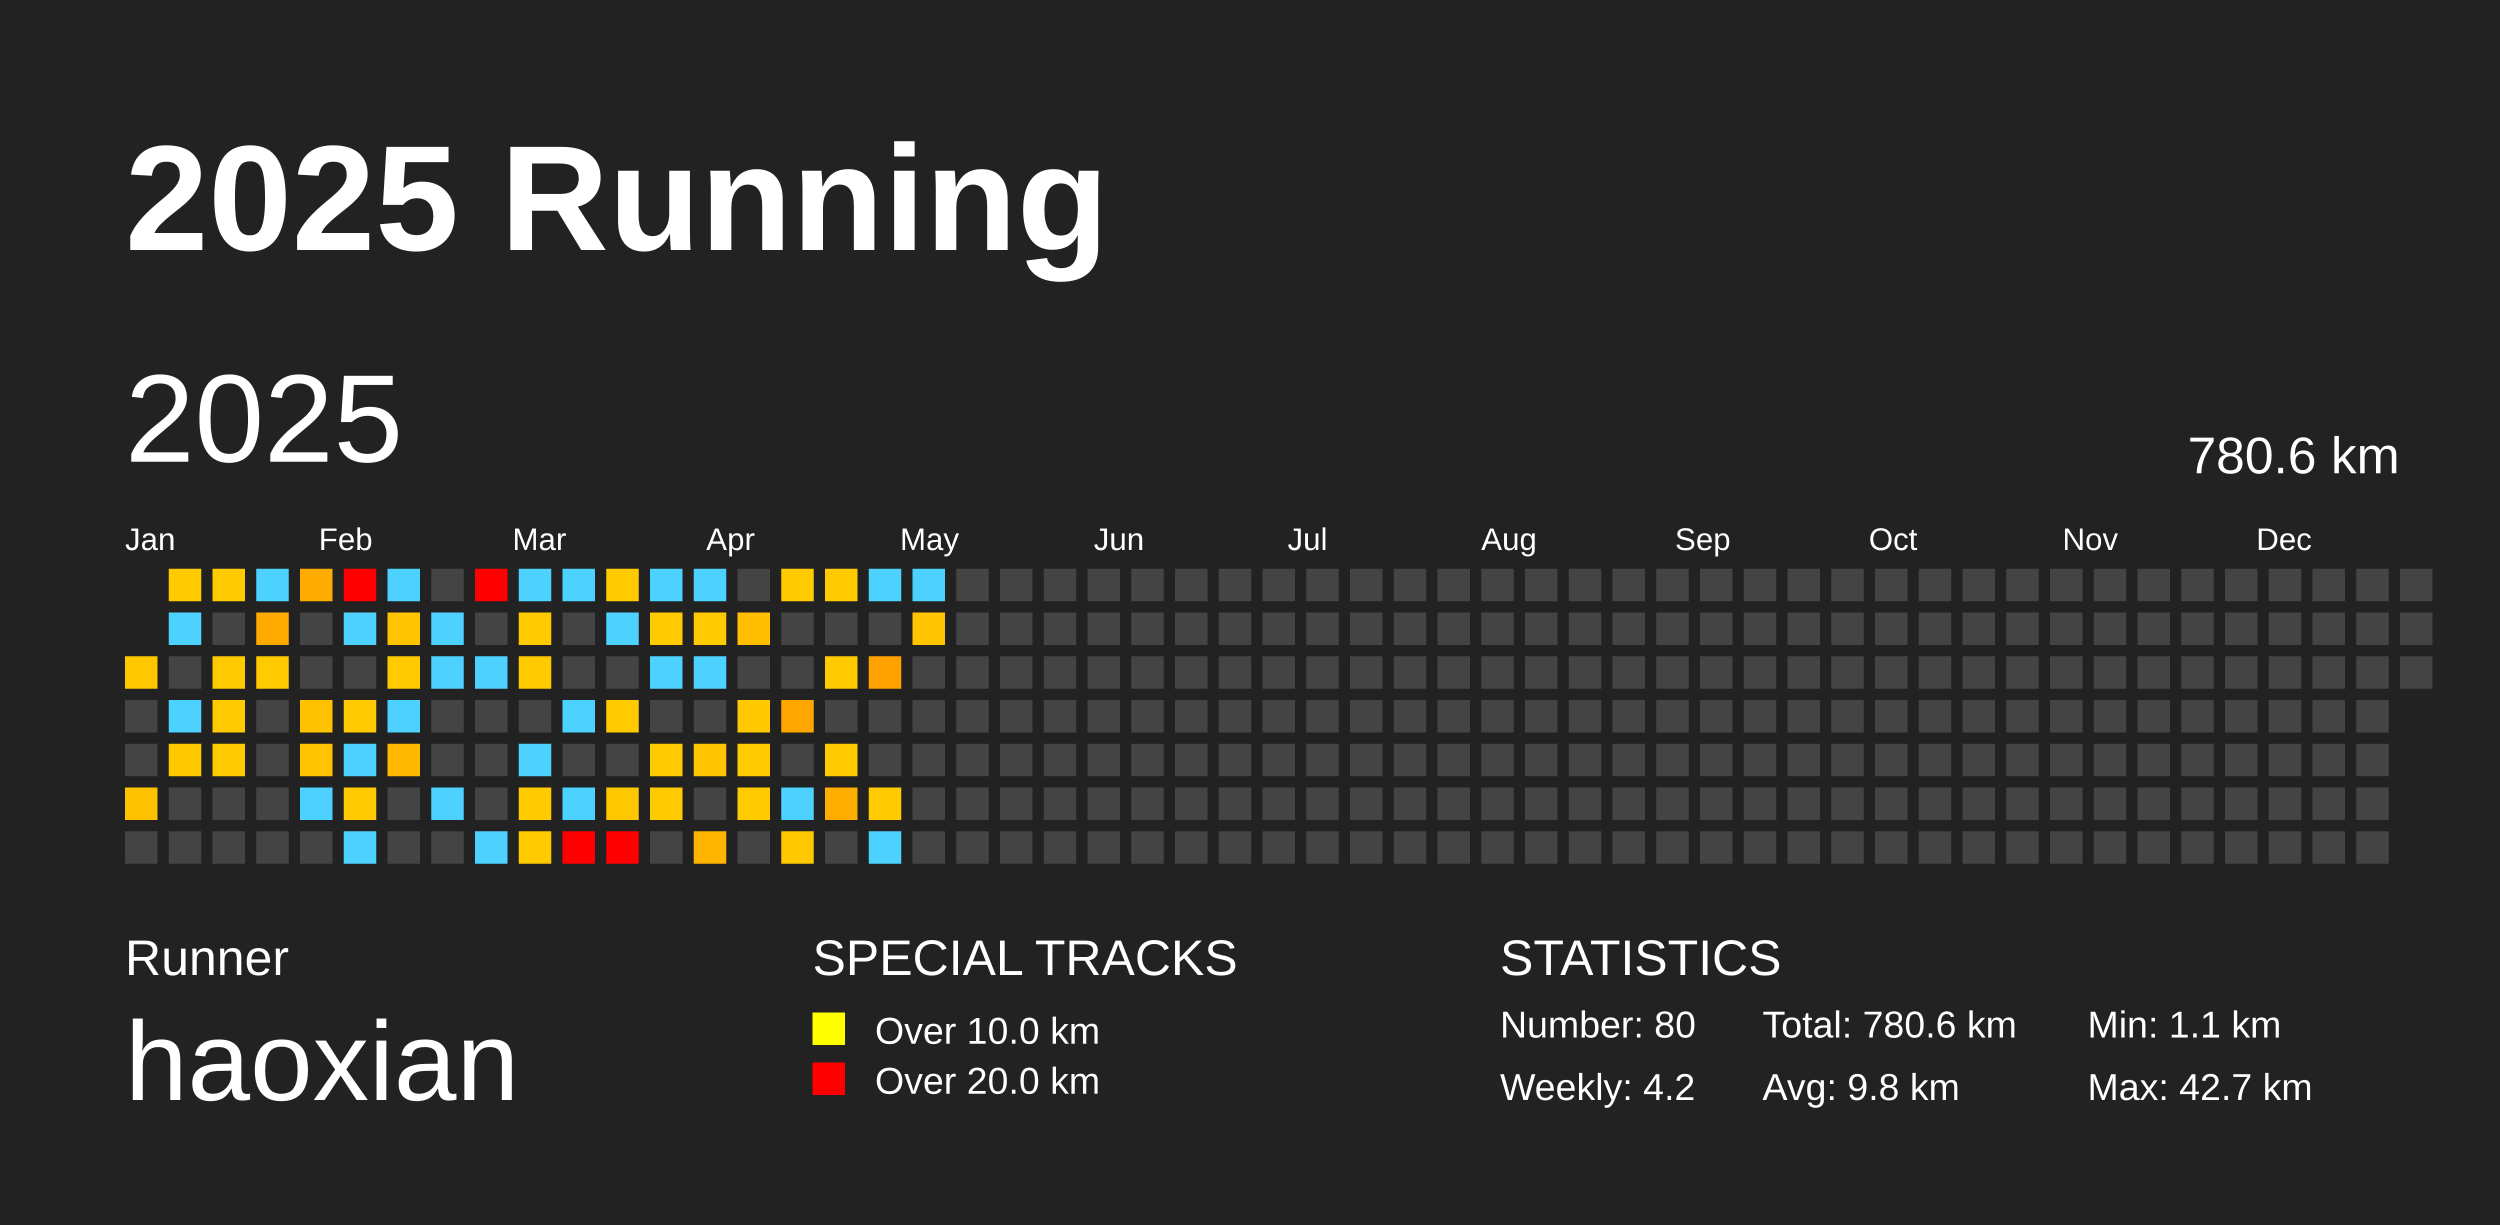
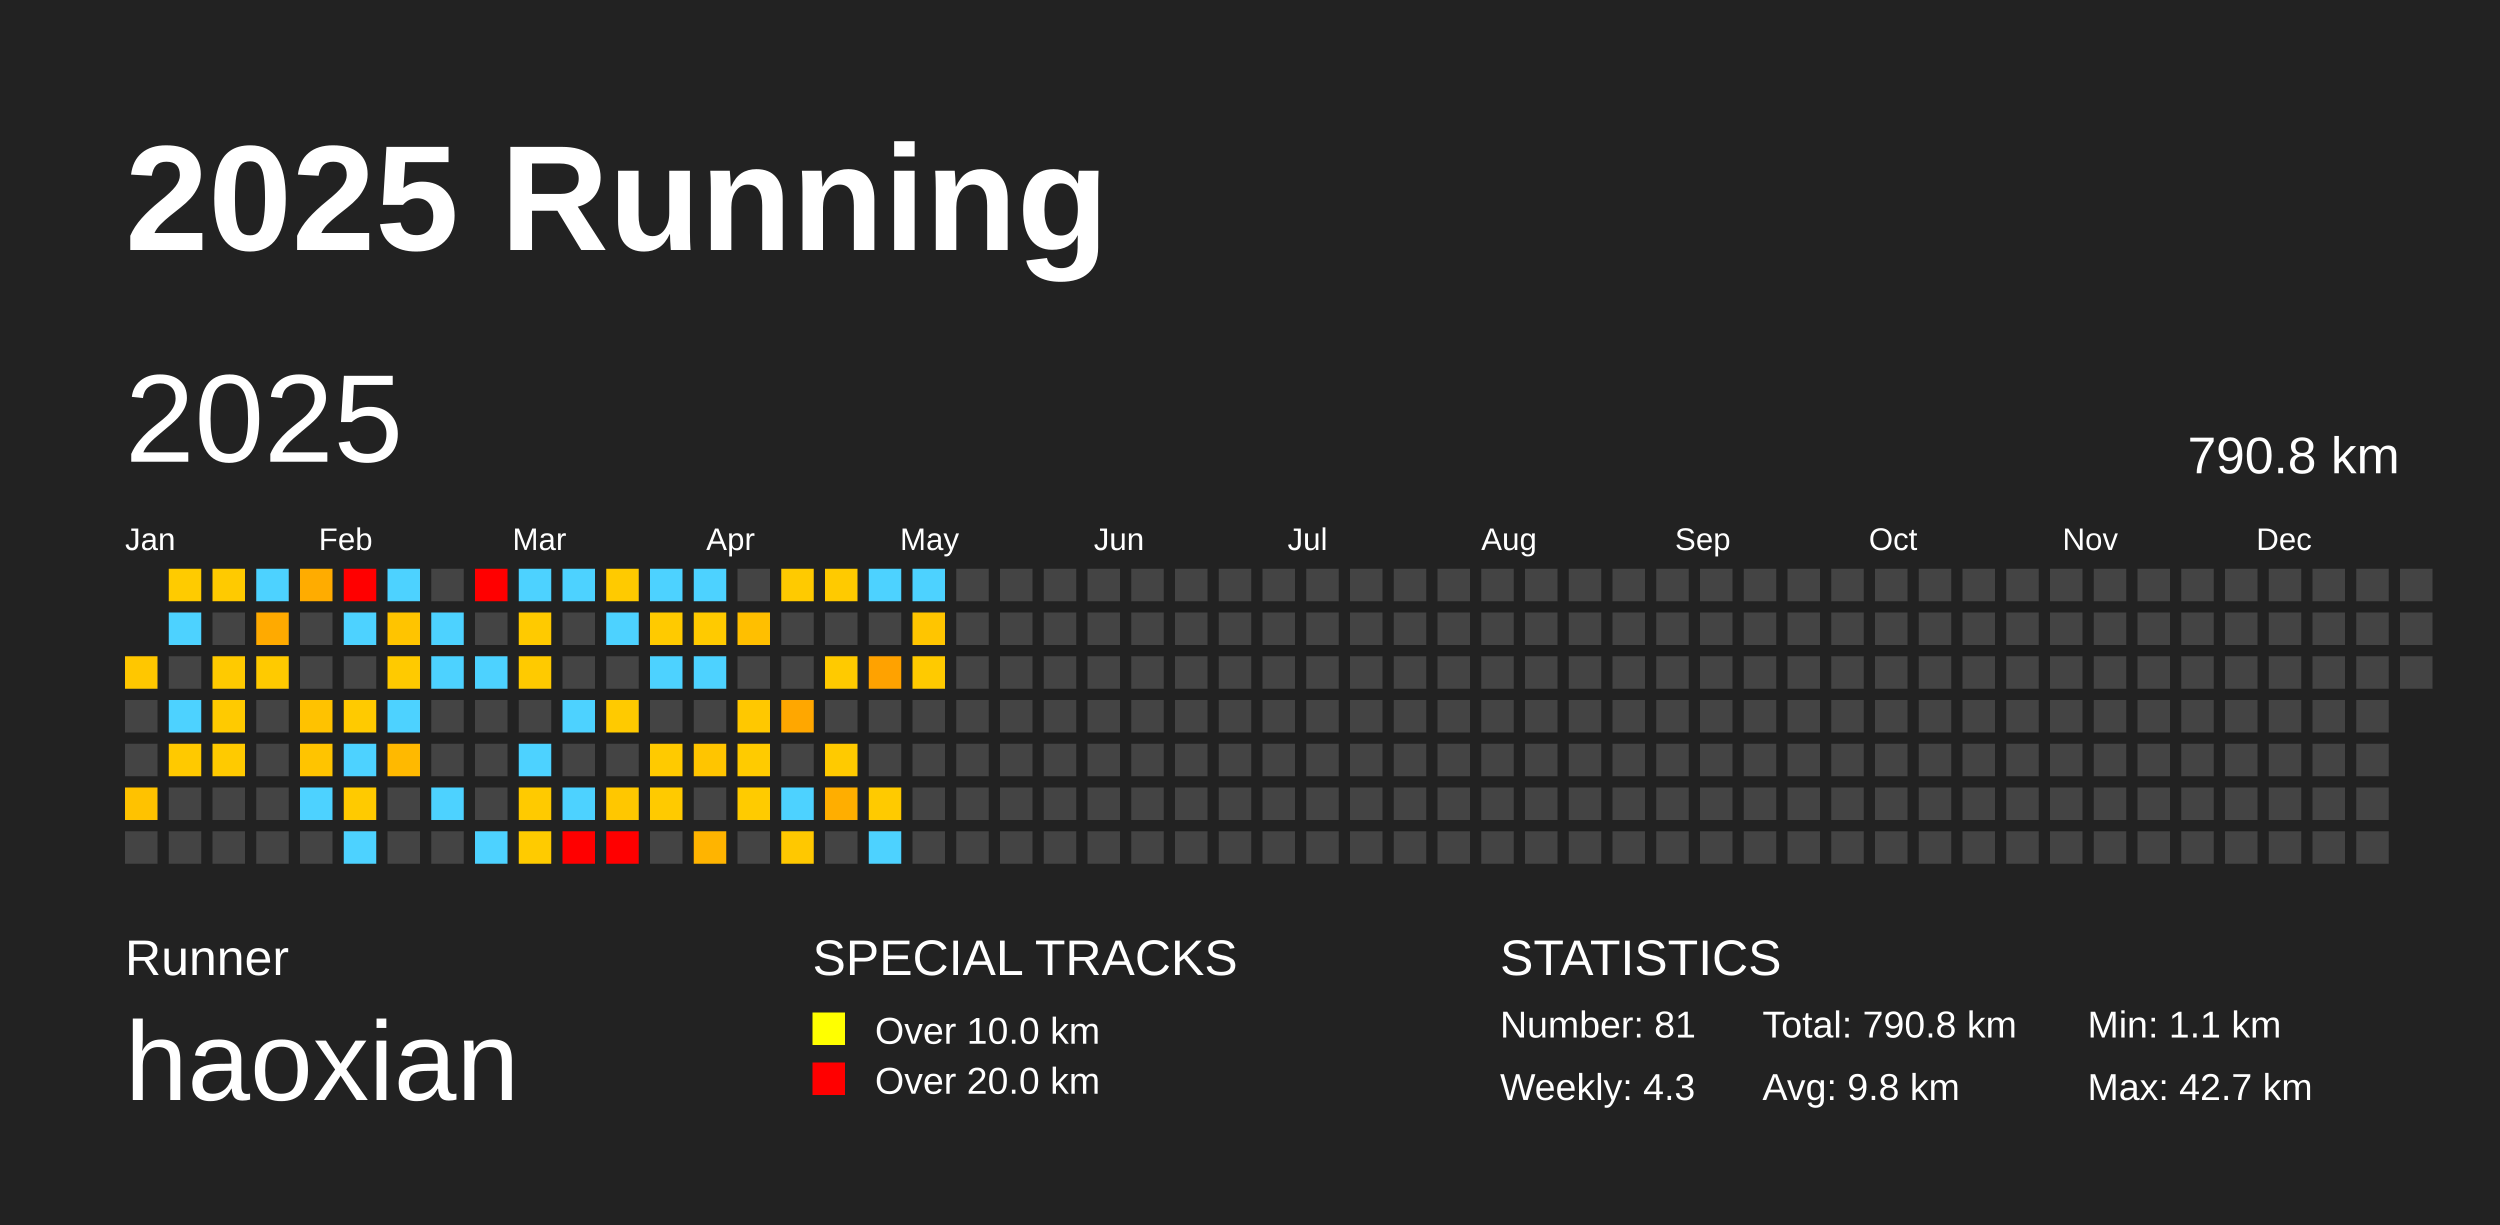
<svg xmlns="http://www.w3.org/2000/svg" baseProfile="full" height="98mm" version="1.1" viewBox="0,0,200,98" width="200mm">
  <defs />
  <rect fill="#222222" height="98" width="200" x="0" y="0" />
  <text fill="#FFFFFF" style="font-size:12px; font-family:Arial; font-weight:bold;" x="10" y="20">2025 Running</text>
  <text fill="#FFFFFF" style="font-size:4px; font-family:Arial" x="10" y="78">Runner</text>
  <text fill="#FFFFFF" style="font-size:9px; font-family:Arial" x="10" y="88">haoxian</text>
  <text fill="#FFFFFF" style="font-size:4px; font-family:Arial" x="65" y="78">SPECIAL TRACKS</text>
  <rect fill="yellow" height="2.6" width="2.6" x="65" y="81" />
  <text fill="#FFFFFF" style="font-size:3px; font-family:Arial" x="70" y="83.5">Over 10.0 km</text>
  <rect fill="red" height="2.6" width="2.6" x="65" y="85" />
  <text fill="#FFFFFF" style="font-size:3px; font-family:Arial" x="70" y="87.5">Over 20.0 km</text>
  <text fill="#FFFFFF" style="font-size:4px; font-family:Arial" x="120" y="78">STATISTICS</text>
-   <text fill="#FFFFFF" style="font-size:3px; font-family:Arial" x="120" y="83">Number: 80</text>
-   <text fill="#FFFFFF" style="font-size:3px; font-family:Arial" x="120" y="88">Weekly: 4.2</text>
-   <text fill="#FFFFFF" style="font-size:3px; font-family:Arial" x="141" y="83">Total: 780.6 km</text>
+   <text fill="#FFFFFF" style="font-size:3px; font-family:Arial" x="120" y="83">Number: 81</text>
+   <text fill="#FFFFFF" style="font-size:3px; font-family:Arial" x="120" y="88">Weekly: 4.3</text>
+   <text fill="#FFFFFF" style="font-size:3px; font-family:Arial" x="141" y="83">Total: 790.8 km</text>
  <text fill="#FFFFFF" style="font-size:3px; font-family:Arial" x="141" y="88">Avg: 9.8 km</text>
  <text fill="#FFFFFF" style="font-size:3px; font-family:Arial" x="167" y="83">Min: 1.1 km</text>
  <text fill="#FFFFFF" style="font-size:3px; font-family:Arial" x="167" y="88">Max: 42.7 km</text>
  <text dominant-baseline="hanging" fill="#FFFFFF" style="font-size:10.0px; font-family:Arial;" x="10" y="30">2025</text>
-   <text dominant-baseline="hanging" fill="#FFFFFF" style="font-size:4.125px; font-family:Arial;" x="175" y="35">780.6 km</text>
+   <text dominant-baseline="hanging" fill="#FFFFFF" style="font-size:4.125px; font-family:Arial;" x="175" y="35">790.8 km</text>
  <text fill="#FFFFFF" style="font-size:2.5px; font-family:Arial" x="10.0" y="44">Jan</text>
  <text fill="#FFFFFF" style="font-size:2.5px; font-family:Arial" x="25.5" y="44">Feb</text>
  <text fill="#FFFFFF" style="font-size:2.5px; font-family:Arial" x="41.0" y="44">Mar</text>
  <text fill="#FFFFFF" style="font-size:2.5px; font-family:Arial" x="56.5" y="44">Apr</text>
  <text fill="#FFFFFF" style="font-size:2.5px; font-family:Arial" x="72.0" y="44">May</text>
  <text fill="#FFFFFF" style="font-size:2.5px; font-family:Arial" x="87.5" y="44">Jun</text>
  <text fill="#FFFFFF" style="font-size:2.5px; font-family:Arial" x="103.0" y="44">Jul</text>
  <text fill="#FFFFFF" style="font-size:2.5px; font-family:Arial" x="118.5" y="44">Aug</text>
  <text fill="#FFFFFF" style="font-size:2.5px; font-family:Arial" x="134.0" y="44">Sep</text>
  <text fill="#FFFFFF" style="font-size:2.5px; font-family:Arial" x="149.5" y="44">Oct</text>
  <text fill="#FFFFFF" style="font-size:2.5px; font-family:Arial" x="165.0" y="44">Nov</text>
  <text fill="#FFFFFF" style="font-size:2.5px; font-family:Arial" x="180.5" y="44">Dec</text>
  <rect fill="#ffc700" height="2.6" width="2.6" x="10.0" y="52.5" />
  <rect fill="#444444" height="2.6" width="2.6" x="10.0" y="56.0" />
  <rect fill="#444444" height="2.6" width="2.6" x="10.0" y="59.5" />
  <rect fill="#ffc200" height="2.6" width="2.6" x="10.0" y="63.0" />
  <rect fill="#444444" height="2.6" width="2.6" x="10.0" y="66.5" />
  <rect fill="#ffcb00" height="2.6" width="2.6" x="13.5" y="45.5" />
  <rect fill="#4dd2ff" height="2.6" width="2.6" x="13.5" y="49.0" />
  <rect fill="#444444" height="2.6" width="2.6" x="13.5" y="52.5" />
  <rect fill="#4dd2ff" height="2.6" width="2.6" x="13.5" y="56.0" />
  <rect fill="#ffc900" height="2.6" width="2.6" x="13.5" y="59.5" />
  <rect fill="#444444" height="2.6" width="2.6" x="13.5" y="63.0" />
  <rect fill="#444444" height="2.6" width="2.6" x="13.5" y="66.5" />
  <rect fill="#ffca00" height="2.6" width="2.6" x="17.0" y="45.5" />
  <rect fill="#444444" height="2.6" width="2.6" x="17.0" y="49.0" />
  <rect fill="#ffca00" height="2.6" width="2.6" x="17.0" y="52.5" />
  <rect fill="#ffca00" height="2.6" width="2.6" x="17.0" y="56.0" />
  <rect fill="#ffca00" height="2.6" width="2.6" x="17.0" y="59.5" />
  <rect fill="#444444" height="2.6" width="2.6" x="17.0" y="63.0" />
  <rect fill="#444444" height="2.6" width="2.6" x="17.0" y="66.5" />
  <rect fill="#4dd2ff" height="2.6" width="2.6" x="20.5" y="45.5" />
  <rect fill="#ffaa00" height="2.6" width="2.6" x="20.5" y="49.0" />
  <rect fill="#ffca00" height="2.6" width="2.6" x="20.5" y="52.5" />
  <rect fill="#444444" height="2.6" width="2.6" x="20.5" y="56.0" />
  <rect fill="#444444" height="2.6" width="2.6" x="20.5" y="59.5" />
  <rect fill="#444444" height="2.6" width="2.6" x="20.5" y="63.0" />
  <rect fill="#444444" height="2.6" width="2.6" x="20.5" y="66.5" />
  <rect fill="#ffac00" height="2.6" width="2.6" x="24.0" y="45.5" />
  <rect fill="#444444" height="2.6" width="2.6" x="24.0" y="49.0" />
  <rect fill="#444444" height="2.6" width="2.6" x="24.0" y="52.5" />
  <rect fill="#ffc200" height="2.6" width="2.6" x="24.0" y="56.0" />
  <rect fill="#ffc400" height="2.6" width="2.6" x="24.0" y="59.5" />
  <rect fill="#4dd2ff" height="2.6" width="2.6" x="24.0" y="63.0" />
  <rect fill="#444444" height="2.6" width="2.6" x="24.0" y="66.5" />
  <rect fill="red" height="2.6" width="2.6" x="27.5" y="45.5" />
  <rect fill="#4dd2ff" height="2.6" width="2.6" x="27.5" y="49.0" />
  <rect fill="#444444" height="2.6" width="2.6" x="27.5" y="52.5" />
  <rect fill="#ffca00" height="2.6" width="2.6" x="27.5" y="56.0" />
  <rect fill="#4dd2ff" height="2.6" width="2.6" x="27.5" y="59.5" />
  <rect fill="#ffca00" height="2.6" width="2.6" x="27.5" y="63.0" />
  <rect fill="#4dd2ff" height="2.6" width="2.6" x="27.5" y="66.5" />
  <rect fill="#4dd2ff" height="2.6" width="2.6" x="31.0" y="45.5" />
  <rect fill="#ffc400" height="2.6" width="2.6" x="31.0" y="49.0" />
  <rect fill="#ffca00" height="2.6" width="2.6" x="31.0" y="52.5" />
  <rect fill="#4dd2ff" height="2.6" width="2.6" x="31.0" y="56.0" />
  <rect fill="#ffb900" height="2.6" width="2.6" x="31.0" y="59.5" />
  <rect fill="#444444" height="2.6" width="2.6" x="31.0" y="63.0" />
  <rect fill="#444444" height="2.6" width="2.6" x="31.0" y="66.5" />
  <rect fill="#444444" height="2.6" width="2.6" x="34.5" y="45.5" />
  <rect fill="#4dd2ff" height="2.6" width="2.6" x="34.5" y="49.0" />
  <rect fill="#4dd2ff" height="2.6" width="2.6" x="34.5" y="52.5" />
  <rect fill="#444444" height="2.6" width="2.6" x="34.5" y="56.0" />
  <rect fill="#444444" height="2.6" width="2.6" x="34.5" y="59.5" />
  <rect fill="#4dd2ff" height="2.6" width="2.6" x="34.5" y="63.0" />
  <rect fill="#444444" height="2.6" width="2.6" x="34.5" y="66.5" />
  <rect fill="red" height="2.6" width="2.6" x="38.0" y="45.5" />
  <rect fill="#444444" height="2.6" width="2.6" x="38.0" y="49.0" />
  <rect fill="#4dd2ff" height="2.6" width="2.6" x="38.0" y="52.5" />
  <rect fill="#444444" height="2.6" width="2.6" x="38.0" y="56.0" />
  <rect fill="#444444" height="2.6" width="2.6" x="38.0" y="59.5" />
  <rect fill="#444444" height="2.6" width="2.6" x="38.0" y="63.0" />
  <rect fill="#4dd2ff" height="2.6" width="2.6" x="38.0" y="66.5" />
  <rect fill="#4dd2ff" height="2.6" width="2.6" x="41.5" y="45.5" />
  <rect fill="#ffca00" height="2.6" width="2.6" x="41.5" y="49.0" />
  <rect fill="#ffca00" height="2.6" width="2.6" x="41.5" y="52.5" />
  <rect fill="#444444" height="2.6" width="2.6" x="41.5" y="56.0" />
  <rect fill="#4dd2ff" height="2.6" width="2.6" x="41.5" y="59.5" />
  <rect fill="#ffca00" height="2.6" width="2.6" x="41.5" y="63.0" />
  <rect fill="#ffcb00" height="2.6" width="2.6" x="41.5" y="66.5" />
  <rect fill="#4dd2ff" height="2.6" width="2.6" x="45.0" y="45.5" />
  <rect fill="#444444" height="2.6" width="2.6" x="45.0" y="49.0" />
  <rect fill="#444444" height="2.6" width="2.6" x="45.0" y="52.5" />
  <rect fill="#4dd2ff" height="2.6" width="2.6" x="45.0" y="56.0" />
  <rect fill="#444444" height="2.6" width="2.6" x="45.0" y="59.5" />
  <rect fill="#4dd2ff" height="2.6" width="2.6" x="45.0" y="63.0" />
  <rect fill="red" height="2.6" width="2.6" x="45.0" y="66.5" />
  <rect fill="#ffca00" height="2.6" width="2.6" x="48.5" y="45.5" />
  <rect fill="#4dd2ff" height="2.6" width="2.6" x="48.5" y="49.0" />
  <rect fill="#444444" height="2.6" width="2.6" x="48.5" y="52.5" />
  <rect fill="#ffca00" height="2.6" width="2.6" x="48.5" y="56.0" />
  <rect fill="#444444" height="2.6" width="2.6" x="48.5" y="59.5" />
  <rect fill="#ffc700" height="2.6" width="2.6" x="48.5" y="63.0" />
  <rect fill="red" height="2.6" width="2.6" x="48.5" y="66.5" />
  <rect fill="#4dd2ff" height="2.6" width="2.6" x="52.0" y="45.5" />
  <rect fill="#ffca00" height="2.6" width="2.6" x="52.0" y="49.0" />
  <rect fill="#4dd2ff" height="2.6" width="2.6" x="52.0" y="52.5" />
  <rect fill="#444444" height="2.6" width="2.6" x="52.0" y="56.0" />
  <rect fill="#ffca00" height="2.6" width="2.6" x="52.0" y="59.5" />
  <rect fill="#ffca00" height="2.6" width="2.6" x="52.0" y="63.0" />
  <rect fill="#444444" height="2.6" width="2.6" x="52.0" y="66.5" />
  <rect fill="#4dd2ff" height="2.6" width="2.6" x="55.5" y="45.5" />
  <rect fill="#ffca00" height="2.6" width="2.6" x="55.5" y="49.0" />
  <rect fill="#4dd2ff" height="2.6" width="2.6" x="55.5" y="52.5" />
  <rect fill="#444444" height="2.6" width="2.6" x="55.5" y="56.0" />
  <rect fill="#ffc500" height="2.6" width="2.6" x="55.5" y="59.5" />
  <rect fill="#444444" height="2.6" width="2.6" x="55.5" y="63.0" />
  <rect fill="#ffb400" height="2.6" width="2.6" x="55.5" y="66.5" />
  <rect fill="#444444" height="2.6" width="2.6" x="59.0" y="45.5" />
  <rect fill="#ffbf00" height="2.6" width="2.6" x="59.0" y="49.0" />
  <rect fill="#444444" height="2.6" width="2.6" x="59.0" y="52.5" />
  <rect fill="#ffc800" height="2.6" width="2.6" x="59.0" y="56.0" />
  <rect fill="#ffcb00" height="2.6" width="2.6" x="59.0" y="59.5" />
  <rect fill="#ffcb00" height="2.6" width="2.6" x="59.0" y="63.0" />
  <rect fill="#444444" height="2.6" width="2.6" x="59.0" y="66.5" />
  <rect fill="#ffca00" height="2.6" width="2.6" x="62.5" y="45.5" />
  <rect fill="#444444" height="2.6" width="2.6" x="62.5" y="49.0" />
  <rect fill="#444444" height="2.6" width="2.6" x="62.5" y="52.5" />
  <rect fill="#ffa700" height="2.6" width="2.6" x="62.5" y="56.0" />
  <rect fill="#444444" height="2.6" width="2.6" x="62.5" y="59.5" />
  <rect fill="#4dd2ff" height="2.6" width="2.6" x="62.5" y="63.0" />
  <rect fill="#ffc800" height="2.6" width="2.6" x="62.5" y="66.5" />
  <rect fill="#ffca00" height="2.6" width="2.6" x="66.0" y="45.5" />
  <rect fill="#444444" height="2.6" width="2.6" x="66.0" y="49.0" />
  <rect fill="#ffca00" height="2.6" width="2.6" x="66.0" y="52.5" />
  <rect fill="#444444" height="2.6" width="2.6" x="66.0" y="56.0" />
  <rect fill="#ffca00" height="2.6" width="2.6" x="66.0" y="59.5" />
  <rect fill="#ffae00" height="2.6" width="2.6" x="66.0" y="63.0" />
  <rect fill="#444444" height="2.6" width="2.6" x="66.0" y="66.5" />
  <rect fill="#4dd2ff" height="2.6" width="2.6" x="69.5" y="45.5" />
  <rect fill="#444444" height="2.6" width="2.6" x="69.5" y="49.0" />
  <rect fill="#ffa200" height="2.6" width="2.6" x="69.5" y="52.5" />
  <rect fill="#444444" height="2.6" width="2.6" x="69.5" y="56.0" />
  <rect fill="#444444" height="2.6" width="2.6" x="69.5" y="59.5" />
  <rect fill="#ffca00" height="2.6" width="2.6" x="69.5" y="63.0" />
  <rect fill="#4dd2ff" height="2.6" width="2.6" x="69.5" y="66.5" />
  <rect fill="#4dd2ff" height="2.6" width="2.6" x="73.0" y="45.5" />
  <rect fill="#ffc500" height="2.6" width="2.6" x="73.0" y="49.0" />
-   <rect fill="#444444" height="2.6" width="2.6" x="73.0" y="52.5" />
+   <rect fill="#ffca00" height="2.6" width="2.6" x="73.0" y="52.5" />
  <rect fill="#444444" height="2.6" width="2.6" x="73.0" y="56.0" />
  <rect fill="#444444" height="2.6" width="2.6" x="73.0" y="59.5" />
  <rect fill="#444444" height="2.6" width="2.6" x="73.0" y="63.0" />
  <rect fill="#444444" height="2.6" width="2.6" x="73.0" y="66.5" />
  <rect fill="#444444" height="2.6" width="2.6" x="76.5" y="45.5" />
  <rect fill="#444444" height="2.6" width="2.6" x="76.5" y="49.0" />
  <rect fill="#444444" height="2.6" width="2.6" x="76.5" y="52.5" />
  <rect fill="#444444" height="2.6" width="2.6" x="76.5" y="56.0" />
  <rect fill="#444444" height="2.6" width="2.6" x="76.5" y="59.5" />
  <rect fill="#444444" height="2.6" width="2.6" x="76.5" y="63.0" />
  <rect fill="#444444" height="2.6" width="2.6" x="76.5" y="66.5" />
  <rect fill="#444444" height="2.6" width="2.6" x="80.0" y="45.5" />
  <rect fill="#444444" height="2.6" width="2.6" x="80.0" y="49.0" />
  <rect fill="#444444" height="2.6" width="2.6" x="80.0" y="52.5" />
  <rect fill="#444444" height="2.6" width="2.6" x="80.0" y="56.0" />
  <rect fill="#444444" height="2.6" width="2.6" x="80.0" y="59.5" />
  <rect fill="#444444" height="2.6" width="2.6" x="80.0" y="63.0" />
  <rect fill="#444444" height="2.6" width="2.6" x="80.0" y="66.5" />
  <rect fill="#444444" height="2.6" width="2.6" x="83.5" y="45.5" />
  <rect fill="#444444" height="2.6" width="2.6" x="83.5" y="49.0" />
  <rect fill="#444444" height="2.6" width="2.6" x="83.5" y="52.5" />
  <rect fill="#444444" height="2.6" width="2.6" x="83.5" y="56.0" />
  <rect fill="#444444" height="2.6" width="2.6" x="83.5" y="59.5" />
  <rect fill="#444444" height="2.6" width="2.6" x="83.5" y="63.0" />
  <rect fill="#444444" height="2.6" width="2.6" x="83.5" y="66.5" />
  <rect fill="#444444" height="2.6" width="2.6" x="87.0" y="45.5" />
  <rect fill="#444444" height="2.6" width="2.6" x="87.0" y="49.0" />
  <rect fill="#444444" height="2.6" width="2.6" x="87.0" y="52.5" />
  <rect fill="#444444" height="2.6" width="2.6" x="87.0" y="56.0" />
  <rect fill="#444444" height="2.6" width="2.6" x="87.0" y="59.5" />
  <rect fill="#444444" height="2.6" width="2.6" x="87.0" y="63.0" />
  <rect fill="#444444" height="2.6" width="2.6" x="87.0" y="66.5" />
  <rect fill="#444444" height="2.6" width="2.6" x="90.5" y="45.5" />
  <rect fill="#444444" height="2.6" width="2.6" x="90.5" y="49.0" />
  <rect fill="#444444" height="2.6" width="2.6" x="90.5" y="52.5" />
  <rect fill="#444444" height="2.6" width="2.6" x="90.5" y="56.0" />
  <rect fill="#444444" height="2.6" width="2.6" x="90.5" y="59.5" />
  <rect fill="#444444" height="2.6" width="2.6" x="90.5" y="63.0" />
  <rect fill="#444444" height="2.6" width="2.6" x="90.5" y="66.5" />
  <rect fill="#444444" height="2.6" width="2.6" x="94.0" y="45.5" />
  <rect fill="#444444" height="2.6" width="2.6" x="94.0" y="49.0" />
  <rect fill="#444444" height="2.6" width="2.6" x="94.0" y="52.5" />
  <rect fill="#444444" height="2.6" width="2.6" x="94.0" y="56.0" />
  <rect fill="#444444" height="2.6" width="2.6" x="94.0" y="59.5" />
  <rect fill="#444444" height="2.6" width="2.6" x="94.0" y="63.0" />
  <rect fill="#444444" height="2.6" width="2.6" x="94.0" y="66.5" />
  <rect fill="#444444" height="2.6" width="2.6" x="97.5" y="45.5" />
  <rect fill="#444444" height="2.6" width="2.6" x="97.5" y="49.0" />
  <rect fill="#444444" height="2.6" width="2.6" x="97.5" y="52.5" />
  <rect fill="#444444" height="2.6" width="2.6" x="97.5" y="56.0" />
  <rect fill="#444444" height="2.6" width="2.6" x="97.5" y="59.5" />
  <rect fill="#444444" height="2.6" width="2.6" x="97.5" y="63.0" />
  <rect fill="#444444" height="2.6" width="2.6" x="97.5" y="66.5" />
  <rect fill="#444444" height="2.6" width="2.6" x="101.0" y="45.5" />
  <rect fill="#444444" height="2.6" width="2.6" x="101.0" y="49.0" />
  <rect fill="#444444" height="2.6" width="2.6" x="101.0" y="52.5" />
  <rect fill="#444444" height="2.6" width="2.6" x="101.0" y="56.0" />
  <rect fill="#444444" height="2.6" width="2.6" x="101.0" y="59.5" />
  <rect fill="#444444" height="2.6" width="2.6" x="101.0" y="63.0" />
  <rect fill="#444444" height="2.6" width="2.6" x="101.0" y="66.5" />
  <rect fill="#444444" height="2.6" width="2.6" x="104.5" y="45.5" />
  <rect fill="#444444" height="2.6" width="2.6" x="104.5" y="49.0" />
  <rect fill="#444444" height="2.6" width="2.6" x="104.5" y="52.5" />
  <rect fill="#444444" height="2.6" width="2.6" x="104.5" y="56.0" />
  <rect fill="#444444" height="2.6" width="2.6" x="104.5" y="59.5" />
  <rect fill="#444444" height="2.6" width="2.6" x="104.5" y="63.0" />
  <rect fill="#444444" height="2.6" width="2.6" x="104.5" y="66.5" />
  <rect fill="#444444" height="2.6" width="2.6" x="108.0" y="45.5" />
  <rect fill="#444444" height="2.6" width="2.6" x="108.0" y="49.0" />
  <rect fill="#444444" height="2.6" width="2.6" x="108.0" y="52.5" />
  <rect fill="#444444" height="2.6" width="2.6" x="108.0" y="56.0" />
  <rect fill="#444444" height="2.6" width="2.6" x="108.0" y="59.5" />
  <rect fill="#444444" height="2.6" width="2.6" x="108.0" y="63.0" />
  <rect fill="#444444" height="2.6" width="2.6" x="108.0" y="66.5" />
  <rect fill="#444444" height="2.6" width="2.6" x="111.5" y="45.5" />
  <rect fill="#444444" height="2.6" width="2.6" x="111.5" y="49.0" />
  <rect fill="#444444" height="2.6" width="2.6" x="111.5" y="52.5" />
  <rect fill="#444444" height="2.6" width="2.6" x="111.5" y="56.0" />
  <rect fill="#444444" height="2.6" width="2.6" x="111.5" y="59.5" />
  <rect fill="#444444" height="2.6" width="2.6" x="111.5" y="63.0" />
  <rect fill="#444444" height="2.6" width="2.6" x="111.5" y="66.5" />
  <rect fill="#444444" height="2.6" width="2.6" x="115.0" y="45.5" />
  <rect fill="#444444" height="2.6" width="2.6" x="115.0" y="49.0" />
  <rect fill="#444444" height="2.6" width="2.6" x="115.0" y="52.5" />
  <rect fill="#444444" height="2.6" width="2.6" x="115.0" y="56.0" />
  <rect fill="#444444" height="2.6" width="2.6" x="115.0" y="59.5" />
  <rect fill="#444444" height="2.6" width="2.6" x="115.0" y="63.0" />
  <rect fill="#444444" height="2.6" width="2.6" x="115.0" y="66.5" />
  <rect fill="#444444" height="2.6" width="2.6" x="118.5" y="45.5" />
  <rect fill="#444444" height="2.6" width="2.6" x="118.5" y="49.0" />
  <rect fill="#444444" height="2.6" width="2.6" x="118.5" y="52.5" />
  <rect fill="#444444" height="2.6" width="2.6" x="118.5" y="56.0" />
  <rect fill="#444444" height="2.6" width="2.6" x="118.5" y="59.5" />
  <rect fill="#444444" height="2.6" width="2.6" x="118.5" y="63.0" />
  <rect fill="#444444" height="2.6" width="2.6" x="118.5" y="66.5" />
  <rect fill="#444444" height="2.6" width="2.6" x="122.0" y="45.5" />
  <rect fill="#444444" height="2.6" width="2.6" x="122.0" y="49.0" />
  <rect fill="#444444" height="2.6" width="2.6" x="122.0" y="52.5" />
  <rect fill="#444444" height="2.6" width="2.6" x="122.0" y="56.0" />
  <rect fill="#444444" height="2.6" width="2.6" x="122.0" y="59.5" />
  <rect fill="#444444" height="2.6" width="2.6" x="122.0" y="63.0" />
  <rect fill="#444444" height="2.6" width="2.6" x="122.0" y="66.5" />
  <rect fill="#444444" height="2.6" width="2.6" x="125.5" y="45.5" />
  <rect fill="#444444" height="2.6" width="2.6" x="125.5" y="49.0" />
  <rect fill="#444444" height="2.6" width="2.6" x="125.5" y="52.5" />
  <rect fill="#444444" height="2.6" width="2.6" x="125.5" y="56.0" />
  <rect fill="#444444" height="2.6" width="2.6" x="125.5" y="59.5" />
  <rect fill="#444444" height="2.6" width="2.6" x="125.5" y="63.0" />
  <rect fill="#444444" height="2.6" width="2.6" x="125.5" y="66.5" />
  <rect fill="#444444" height="2.6" width="2.6" x="129.0" y="45.5" />
  <rect fill="#444444" height="2.6" width="2.6" x="129.0" y="49.0" />
  <rect fill="#444444" height="2.6" width="2.6" x="129.0" y="52.5" />
  <rect fill="#444444" height="2.6" width="2.6" x="129.0" y="56.0" />
  <rect fill="#444444" height="2.6" width="2.6" x="129.0" y="59.5" />
  <rect fill="#444444" height="2.6" width="2.6" x="129.0" y="63.0" />
  <rect fill="#444444" height="2.6" width="2.6" x="129.0" y="66.5" />
  <rect fill="#444444" height="2.6" width="2.6" x="132.5" y="45.5" />
  <rect fill="#444444" height="2.6" width="2.6" x="132.5" y="49.0" />
  <rect fill="#444444" height="2.6" width="2.6" x="132.5" y="52.5" />
  <rect fill="#444444" height="2.6" width="2.6" x="132.5" y="56.0" />
  <rect fill="#444444" height="2.6" width="2.6" x="132.5" y="59.5" />
  <rect fill="#444444" height="2.6" width="2.6" x="132.5" y="63.0" />
  <rect fill="#444444" height="2.6" width="2.6" x="132.5" y="66.5" />
  <rect fill="#444444" height="2.6" width="2.6" x="136.0" y="45.5" />
  <rect fill="#444444" height="2.6" width="2.6" x="136.0" y="49.0" />
  <rect fill="#444444" height="2.6" width="2.6" x="136.0" y="52.5" />
  <rect fill="#444444" height="2.6" width="2.6" x="136.0" y="56.0" />
  <rect fill="#444444" height="2.6" width="2.6" x="136.0" y="59.5" />
  <rect fill="#444444" height="2.6" width="2.6" x="136.0" y="63.0" />
  <rect fill="#444444" height="2.6" width="2.6" x="136.0" y="66.5" />
  <rect fill="#444444" height="2.6" width="2.6" x="139.5" y="45.5" />
  <rect fill="#444444" height="2.6" width="2.6" x="139.5" y="49.0" />
  <rect fill="#444444" height="2.6" width="2.6" x="139.5" y="52.5" />
  <rect fill="#444444" height="2.6" width="2.6" x="139.5" y="56.0" />
  <rect fill="#444444" height="2.6" width="2.6" x="139.5" y="59.5" />
  <rect fill="#444444" height="2.6" width="2.6" x="139.5" y="63.0" />
  <rect fill="#444444" height="2.6" width="2.6" x="139.5" y="66.5" />
  <rect fill="#444444" height="2.6" width="2.6" x="143.0" y="45.5" />
  <rect fill="#444444" height="2.6" width="2.6" x="143.0" y="49.0" />
  <rect fill="#444444" height="2.6" width="2.6" x="143.0" y="52.5" />
  <rect fill="#444444" height="2.6" width="2.6" x="143.0" y="56.0" />
  <rect fill="#444444" height="2.6" width="2.6" x="143.0" y="59.5" />
  <rect fill="#444444" height="2.6" width="2.6" x="143.0" y="63.0" />
  <rect fill="#444444" height="2.6" width="2.6" x="143.0" y="66.5" />
  <rect fill="#444444" height="2.6" width="2.6" x="146.5" y="45.5" />
  <rect fill="#444444" height="2.6" width="2.6" x="146.5" y="49.0" />
  <rect fill="#444444" height="2.6" width="2.6" x="146.5" y="52.5" />
  <rect fill="#444444" height="2.6" width="2.6" x="146.5" y="56.0" />
  <rect fill="#444444" height="2.6" width="2.6" x="146.5" y="59.5" />
  <rect fill="#444444" height="2.6" width="2.6" x="146.5" y="63.0" />
  <rect fill="#444444" height="2.6" width="2.6" x="146.5" y="66.5" />
  <rect fill="#444444" height="2.6" width="2.6" x="150.0" y="45.5" />
  <rect fill="#444444" height="2.6" width="2.6" x="150.0" y="49.0" />
  <rect fill="#444444" height="2.6" width="2.6" x="150.0" y="52.5" />
  <rect fill="#444444" height="2.6" width="2.6" x="150.0" y="56.0" />
  <rect fill="#444444" height="2.6" width="2.6" x="150.0" y="59.5" />
  <rect fill="#444444" height="2.6" width="2.6" x="150.0" y="63.0" />
  <rect fill="#444444" height="2.6" width="2.6" x="150.0" y="66.5" />
  <rect fill="#444444" height="2.6" width="2.6" x="153.5" y="45.5" />
  <rect fill="#444444" height="2.6" width="2.6" x="153.5" y="49.0" />
  <rect fill="#444444" height="2.6" width="2.6" x="153.5" y="52.5" />
  <rect fill="#444444" height="2.6" width="2.6" x="153.5" y="56.0" />
  <rect fill="#444444" height="2.6" width="2.6" x="153.5" y="59.5" />
  <rect fill="#444444" height="2.6" width="2.6" x="153.5" y="63.0" />
  <rect fill="#444444" height="2.6" width="2.6" x="153.5" y="66.5" />
  <rect fill="#444444" height="2.6" width="2.6" x="157.0" y="45.5" />
  <rect fill="#444444" height="2.6" width="2.6" x="157.0" y="49.0" />
  <rect fill="#444444" height="2.6" width="2.6" x="157.0" y="52.5" />
  <rect fill="#444444" height="2.6" width="2.6" x="157.0" y="56.0" />
  <rect fill="#444444" height="2.6" width="2.6" x="157.0" y="59.5" />
  <rect fill="#444444" height="2.6" width="2.6" x="157.0" y="63.0" />
  <rect fill="#444444" height="2.6" width="2.6" x="157.0" y="66.5" />
  <rect fill="#444444" height="2.6" width="2.6" x="160.5" y="45.5" />
  <rect fill="#444444" height="2.6" width="2.6" x="160.5" y="49.0" />
  <rect fill="#444444" height="2.6" width="2.6" x="160.5" y="52.5" />
  <rect fill="#444444" height="2.6" width="2.6" x="160.5" y="56.0" />
  <rect fill="#444444" height="2.6" width="2.6" x="160.5" y="59.5" />
  <rect fill="#444444" height="2.6" width="2.6" x="160.5" y="63.0" />
  <rect fill="#444444" height="2.6" width="2.6" x="160.5" y="66.5" />
  <rect fill="#444444" height="2.6" width="2.6" x="164.0" y="45.5" />
  <rect fill="#444444" height="2.6" width="2.6" x="164.0" y="49.0" />
  <rect fill="#444444" height="2.6" width="2.6" x="164.0" y="52.5" />
  <rect fill="#444444" height="2.6" width="2.6" x="164.0" y="56.0" />
  <rect fill="#444444" height="2.6" width="2.6" x="164.0" y="59.5" />
  <rect fill="#444444" height="2.6" width="2.6" x="164.0" y="63.0" />
  <rect fill="#444444" height="2.6" width="2.6" x="164.0" y="66.5" />
  <rect fill="#444444" height="2.6" width="2.6" x="167.5" y="45.5" />
  <rect fill="#444444" height="2.6" width="2.6" x="167.5" y="49.0" />
  <rect fill="#444444" height="2.6" width="2.6" x="167.5" y="52.5" />
  <rect fill="#444444" height="2.6" width="2.6" x="167.5" y="56.0" />
  <rect fill="#444444" height="2.6" width="2.6" x="167.5" y="59.5" />
  <rect fill="#444444" height="2.6" width="2.6" x="167.5" y="63.0" />
  <rect fill="#444444" height="2.6" width="2.6" x="167.5" y="66.5" />
  <rect fill="#444444" height="2.6" width="2.6" x="171.0" y="45.5" />
  <rect fill="#444444" height="2.6" width="2.6" x="171.0" y="49.0" />
  <rect fill="#444444" height="2.6" width="2.6" x="171.0" y="52.5" />
  <rect fill="#444444" height="2.6" width="2.6" x="171.0" y="56.0" />
  <rect fill="#444444" height="2.6" width="2.6" x="171.0" y="59.5" />
  <rect fill="#444444" height="2.6" width="2.6" x="171.0" y="63.0" />
  <rect fill="#444444" height="2.6" width="2.6" x="171.0" y="66.5" />
  <rect fill="#444444" height="2.6" width="2.6" x="174.5" y="45.5" />
  <rect fill="#444444" height="2.6" width="2.6" x="174.5" y="49.0" />
  <rect fill="#444444" height="2.6" width="2.6" x="174.5" y="52.5" />
  <rect fill="#444444" height="2.6" width="2.6" x="174.5" y="56.0" />
  <rect fill="#444444" height="2.6" width="2.6" x="174.5" y="59.5" />
  <rect fill="#444444" height="2.6" width="2.6" x="174.5" y="63.0" />
  <rect fill="#444444" height="2.6" width="2.6" x="174.5" y="66.5" />
  <rect fill="#444444" height="2.6" width="2.6" x="178.0" y="45.5" />
  <rect fill="#444444" height="2.6" width="2.6" x="178.0" y="49.0" />
  <rect fill="#444444" height="2.6" width="2.6" x="178.0" y="52.5" />
  <rect fill="#444444" height="2.6" width="2.6" x="178.0" y="56.0" />
  <rect fill="#444444" height="2.6" width="2.6" x="178.0" y="59.5" />
  <rect fill="#444444" height="2.6" width="2.6" x="178.0" y="63.0" />
  <rect fill="#444444" height="2.6" width="2.6" x="178.0" y="66.5" />
  <rect fill="#444444" height="2.6" width="2.6" x="181.5" y="45.5" />
  <rect fill="#444444" height="2.6" width="2.6" x="181.5" y="49.0" />
  <rect fill="#444444" height="2.6" width="2.6" x="181.5" y="52.5" />
  <rect fill="#444444" height="2.6" width="2.6" x="181.5" y="56.0" />
  <rect fill="#444444" height="2.6" width="2.6" x="181.5" y="59.5" />
  <rect fill="#444444" height="2.6" width="2.6" x="181.5" y="63.0" />
  <rect fill="#444444" height="2.6" width="2.6" x="181.5" y="66.5" />
  <rect fill="#444444" height="2.6" width="2.6" x="185.0" y="45.5" />
  <rect fill="#444444" height="2.6" width="2.6" x="185.0" y="49.0" />
  <rect fill="#444444" height="2.6" width="2.6" x="185.0" y="52.5" />
  <rect fill="#444444" height="2.6" width="2.6" x="185.0" y="56.0" />
  <rect fill="#444444" height="2.6" width="2.6" x="185.0" y="59.5" />
  <rect fill="#444444" height="2.6" width="2.6" x="185.0" y="63.0" />
  <rect fill="#444444" height="2.6" width="2.6" x="185.0" y="66.5" />
  <rect fill="#444444" height="2.6" width="2.6" x="188.5" y="45.5" />
  <rect fill="#444444" height="2.6" width="2.6" x="188.5" y="49.0" />
  <rect fill="#444444" height="2.6" width="2.6" x="188.5" y="52.5" />
  <rect fill="#444444" height="2.6" width="2.6" x="188.5" y="56.0" />
  <rect fill="#444444" height="2.6" width="2.6" x="188.5" y="59.5" />
  <rect fill="#444444" height="2.6" width="2.6" x="188.5" y="63.0" />
  <rect fill="#444444" height="2.6" width="2.6" x="188.5" y="66.5" />
  <rect fill="#444444" height="2.6" width="2.6" x="192.0" y="45.5" />
  <rect fill="#444444" height="2.6" width="2.6" x="192.0" y="49.0" />
  <rect fill="#444444" height="2.6" width="2.6" x="192.0" y="52.5" />
</svg>
